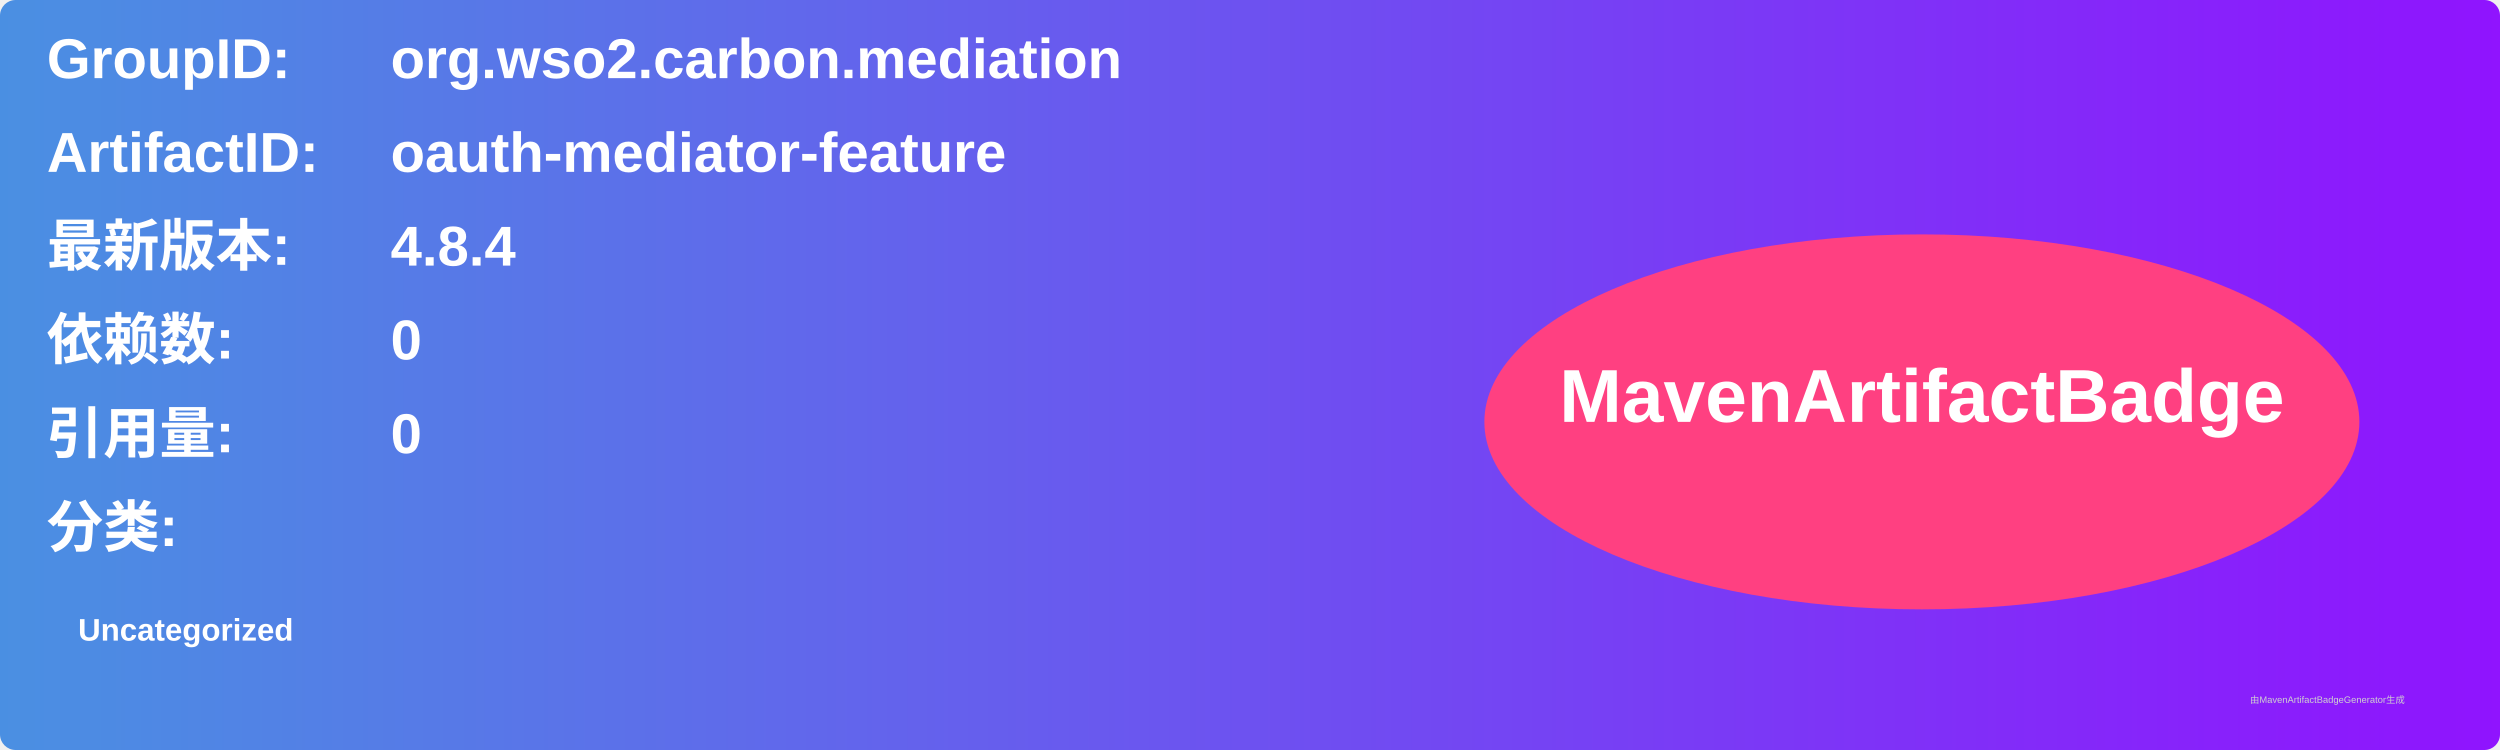
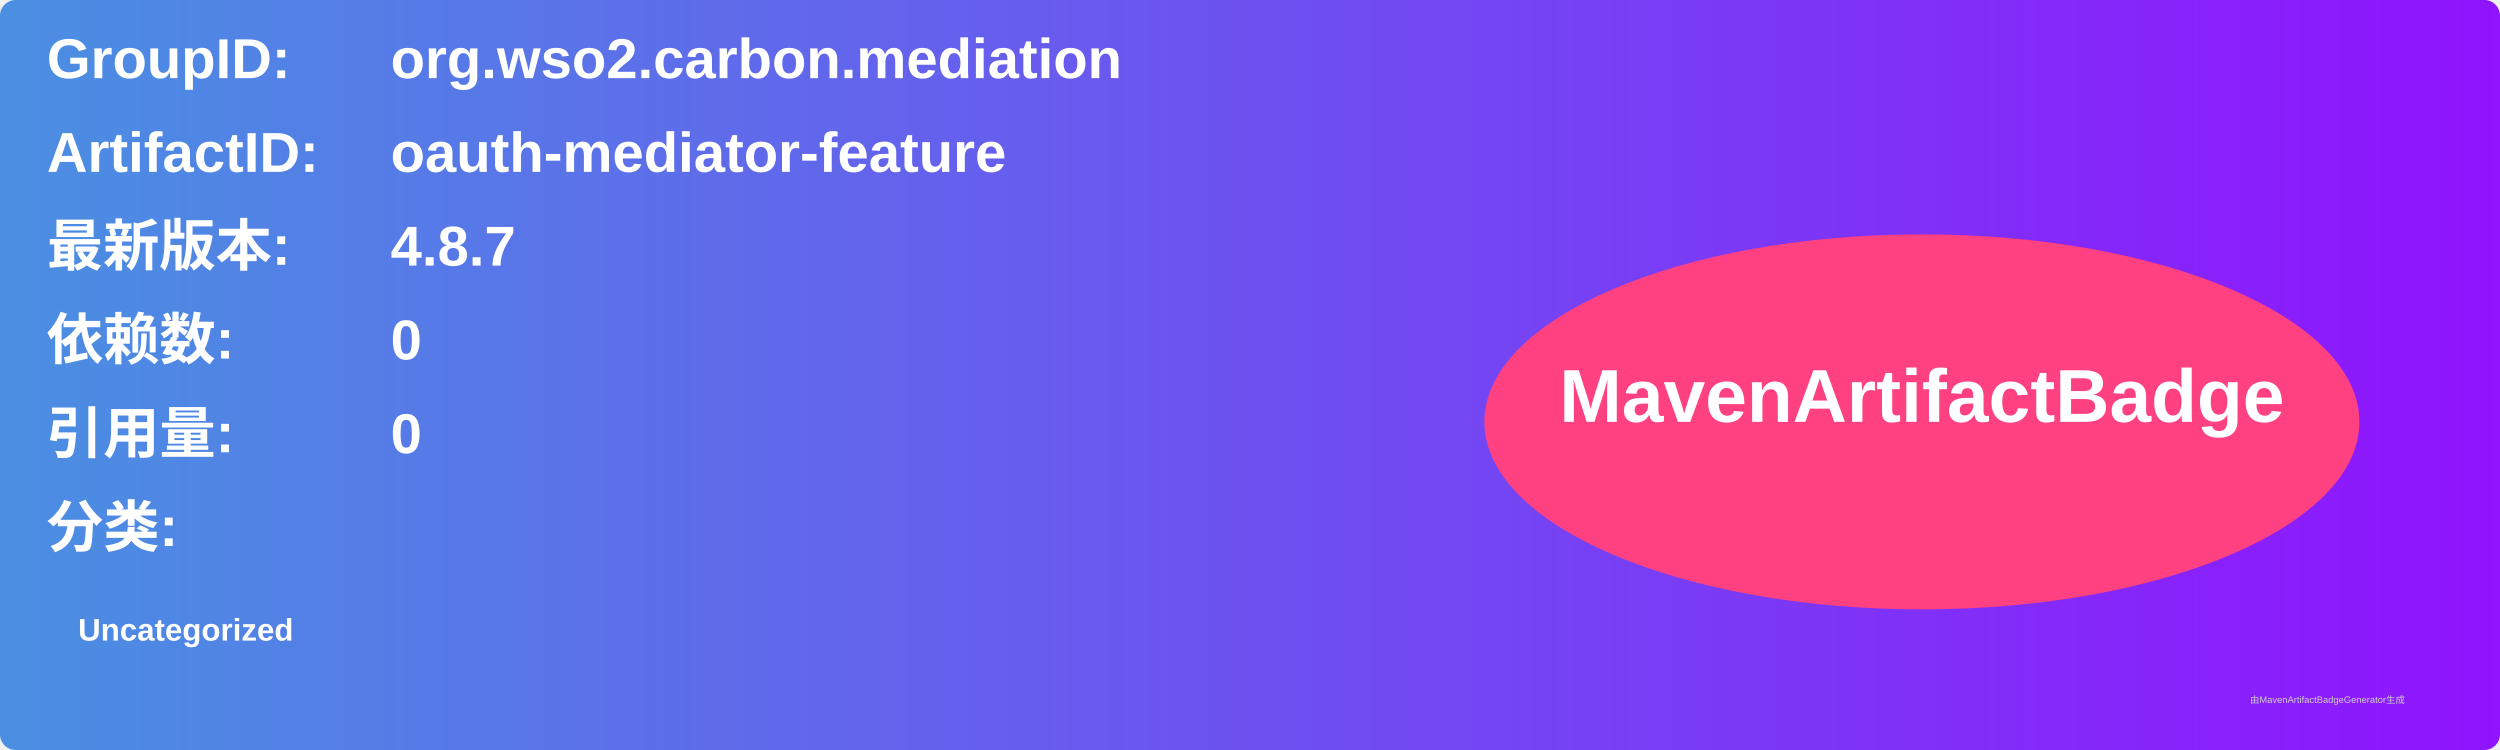
<svg xmlns="http://www.w3.org/2000/svg" width="800" height="240" viewBox="0 0 800 240">
  <linearGradient id="grad" x1="0%" y1="0%" x2="100%" y2="0%">
    <stop offset="0%" stop-color="#4a90e2" />
    <stop offset="100%" stop-color="#9013fe" />
  </linearGradient>
  <rect width="100%" height="100%" rx="5" ry="5" fill="url(#grad)" />
  <g transform="translate(15, 15)">
    <text x="0" y="10" font-family="Arial" font-size="18" fill="white" font-weight="bold" width="260">GroupID:</text>
    <text x="110" y="10" font-family="Arial" font-size="18" fill="white" font-weight="bold" width="460">org.wso2.carbon.mediation</text>
    <text x="0" y="40" font-family="Arial" font-size="18" fill="white" font-weight="bold" width="260">ArtifactID:</text>
    <text x="110" y="40" font-family="Arial" font-size="18" fill="white" font-weight="bold" width="460">oauth-mediator-feature</text>
    <text x="0" y="70" font-family="Arial" font-size="18" fill="white" font-weight="bold">最新版本:</text>
    <text x="110" y="70" font-family="Arial" font-size="18" fill="white" font-weight="bold">
-       <tspan font-weight="bold">4.8.4</tspan>
+       <tspan font-weight="bold">4.8.7</tspan>
    </text>
    <text x="0" y="100" font-family="Arial" font-size="18" fill="white" font-weight="bold">依赖数: </text>
    <text x="110" y="100" font-family="Arial" font-size="18" fill="white">
      <tspan font-weight="bold">0</tspan>
    </text>
    <text x="0" y="130" font-family="Arial" font-size="18" fill="white" font-weight="bold">引用量: </text>
    <text x="110" y="130" font-family="Arial" font-size="18" fill="white">
      <tspan font-weight="bold">0</tspan>
    </text>
    <text x="0" y="160" font-family="Arial" font-size="18" fill="white" font-weight="bold">分类:</text>
    <text x="10" y="190" font-family="Arial" font-size="10" fill="white">
      <tspan font-weight="bold">Uncategorized</tspan>
    </text>
    <ellipse cx="600" cy="120" rx="140" ry="60" fill="#ff4081" />
    <text x="600" y="120" text-anchor="middle" font-family="Arial" font-size="24" fill="white" font-weight="bold">MavenArtifactBadge</text>
  </g>
  <text x="720" y="225" font-family="Arial" font-size="3" fill="#d0d0d0">由MavenArtifactBadgeGenerator生成</text>
</svg>
